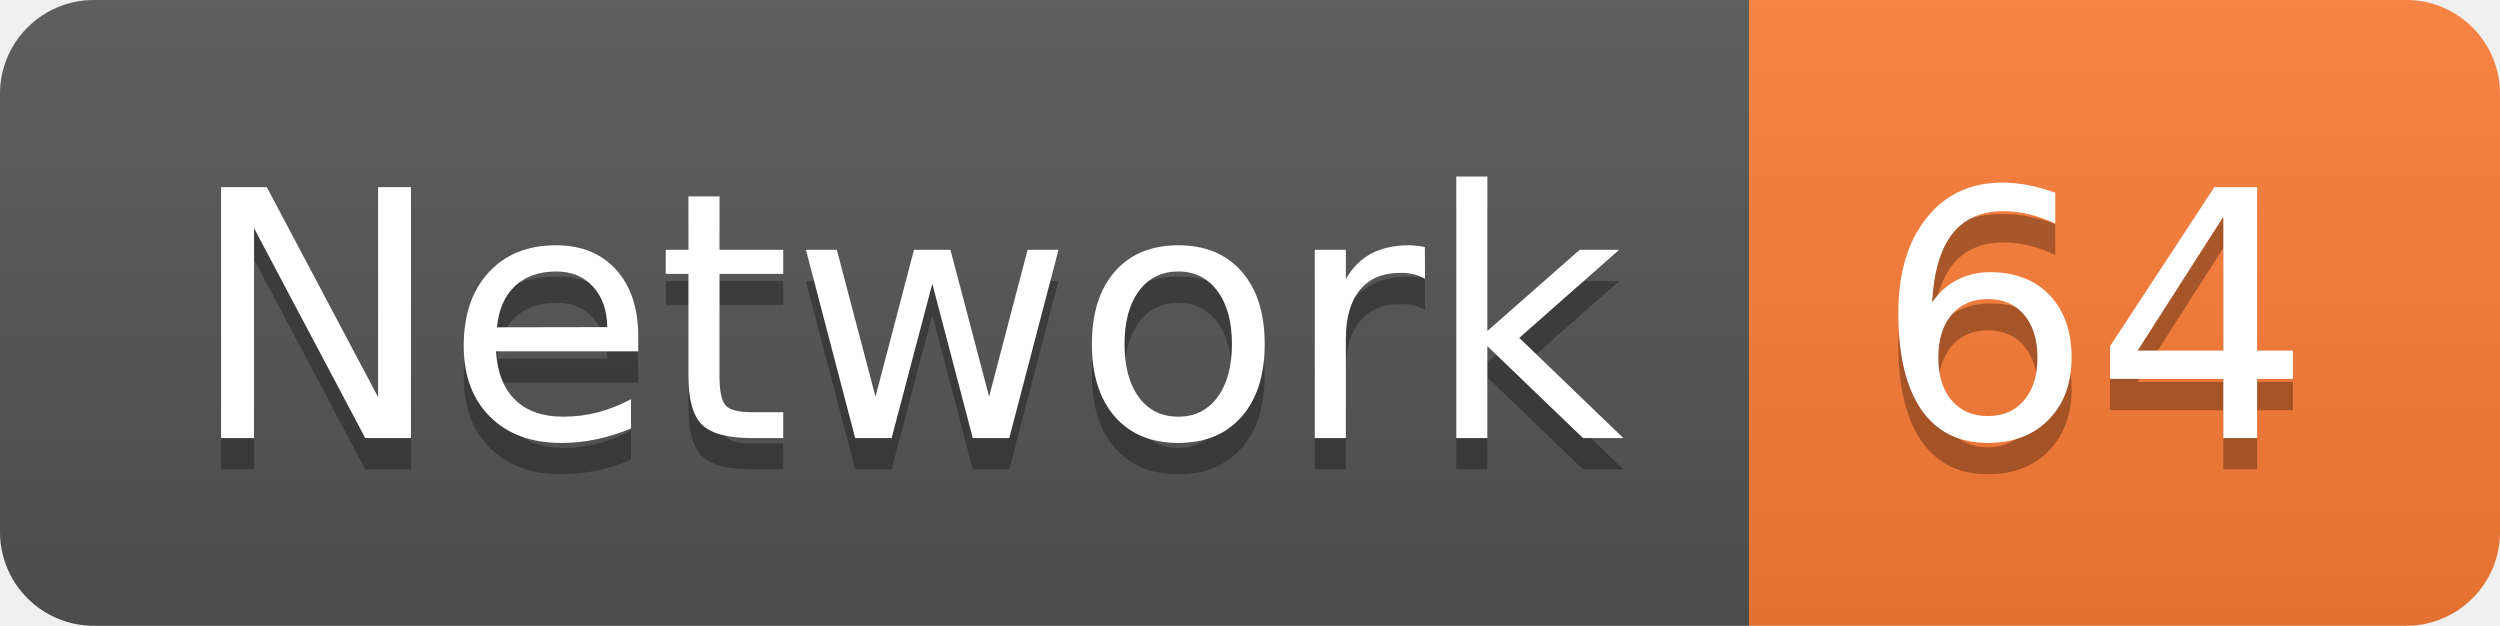
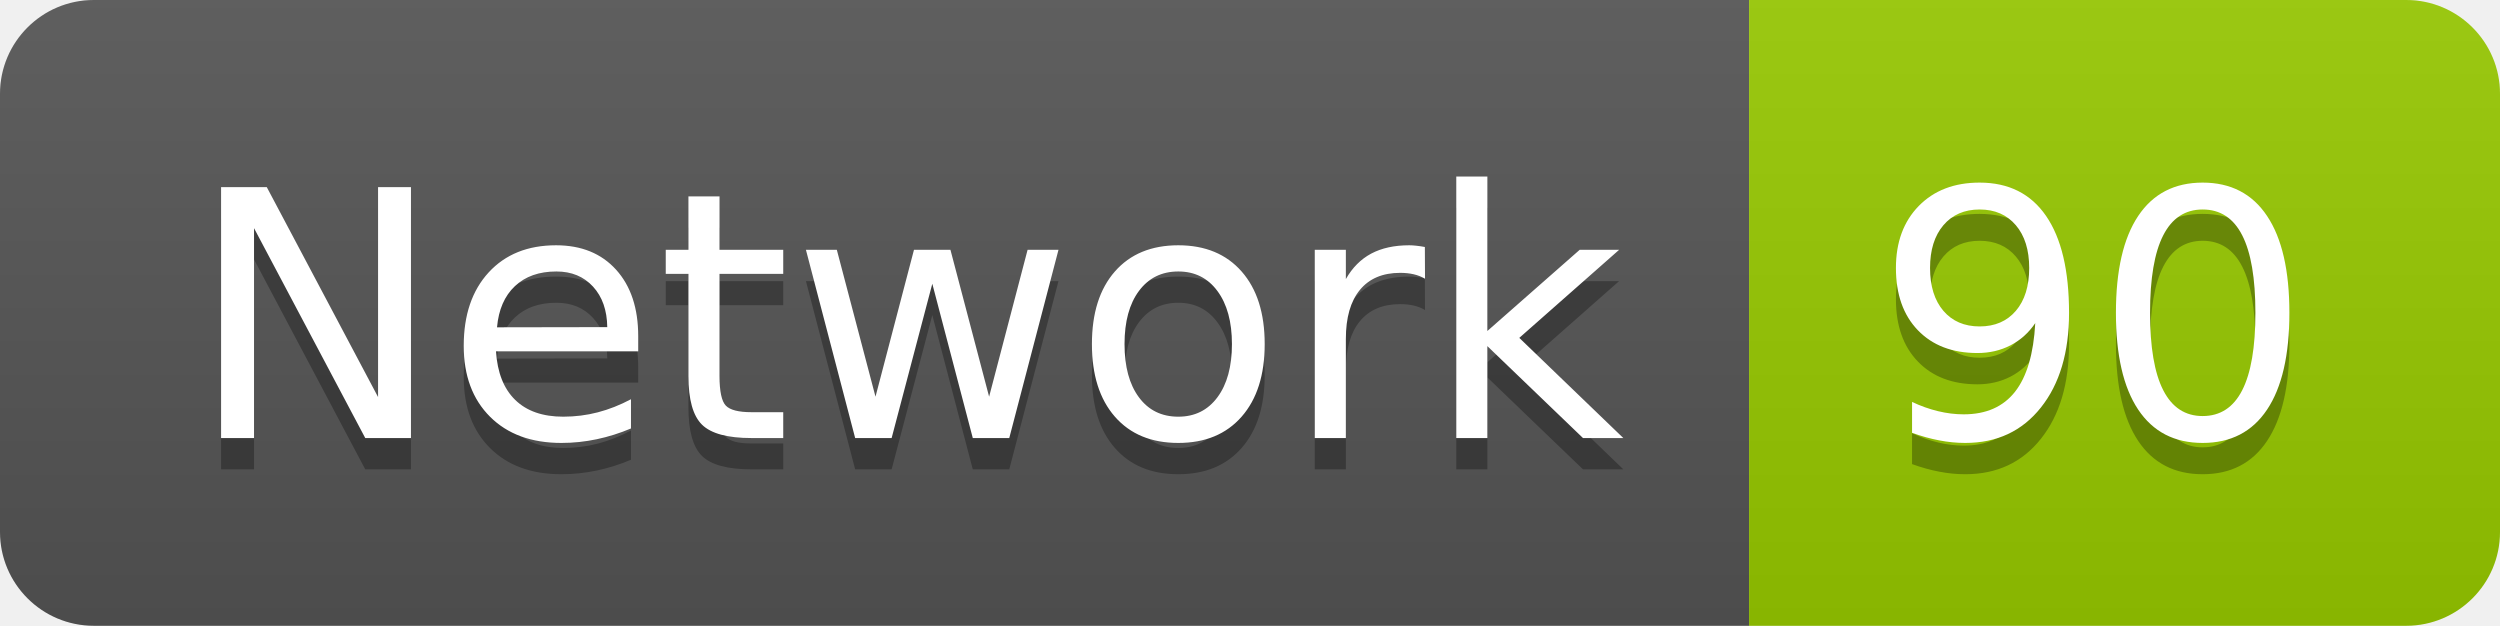
<svg xmlns="http://www.w3.org/2000/svg" width="79.9" height="20">
  <linearGradient id="smooth" x2="0" y2="100%">
    <stop offset="0" stop-color="#bbb" stop-opacity=".1" />
    <stop offset="1" stop-opacity=".1" />
  </linearGradient>
  <clipPath id="round">
    <rect width="79.9" height="20" rx="3" fill="#fff" />
  </clipPath>
  <g clip-path="url(#round)">
    <rect width="55.9" height="20" fill="#555" />
-     <rect x="55.9" width="24.0" height="20" fill="#fe7d37" />
+     <rect x="55.9" width="24.0" height="20" fill="#97CA00" />
    <rect width="79.9" height="20" fill="url(#smooth)" />
  </g>
  <g fill="#fff" text-anchor="middle" font-family="DejaVu Sans,Verdana,Geneva,sans-serif" font-size="110">
    <text x="289.5" y="150" fill="#010101" fill-opacity=".3" transform="scale(0.1)" textLength="459.0" lengthAdjust="spacing">Network</text>
    <text x="289.5" y="140" transform="scale(0.1)" textLength="459.0" lengthAdjust="spacing">Network</text>
-     <text x="669.0" y="150" fill="#010101" fill-opacity=".3" transform="scale(0.1)" textLength="140.0" lengthAdjust="spacing">64</text>
-     <text x="669.0" y="140" transform="scale(0.1)" textLength="140.0" lengthAdjust="spacing">64</text>
+     <text x="669.0" y="150" fill="#010101" fill-opacity=".3" transform="scale(0.1)" textLength="140.0" lengthAdjust="spacing">90</text>
+     <text x="669.0" y="140" transform="scale(0.1)" textLength="140.0" lengthAdjust="spacing">90</text>
  </g>
</svg>
